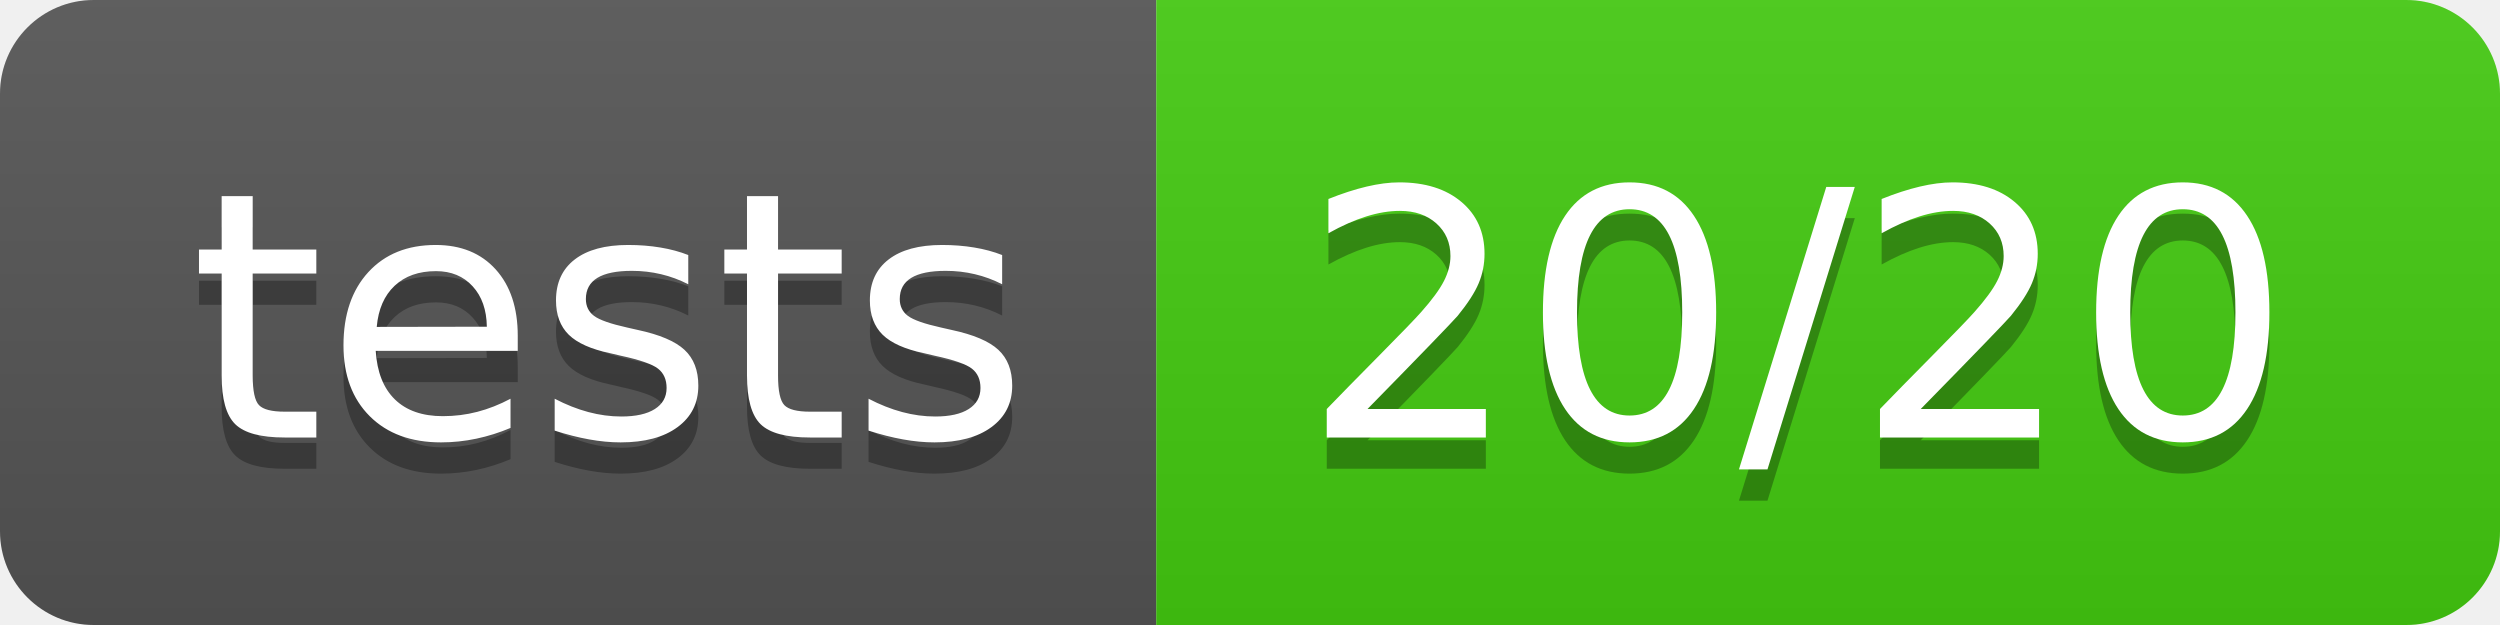
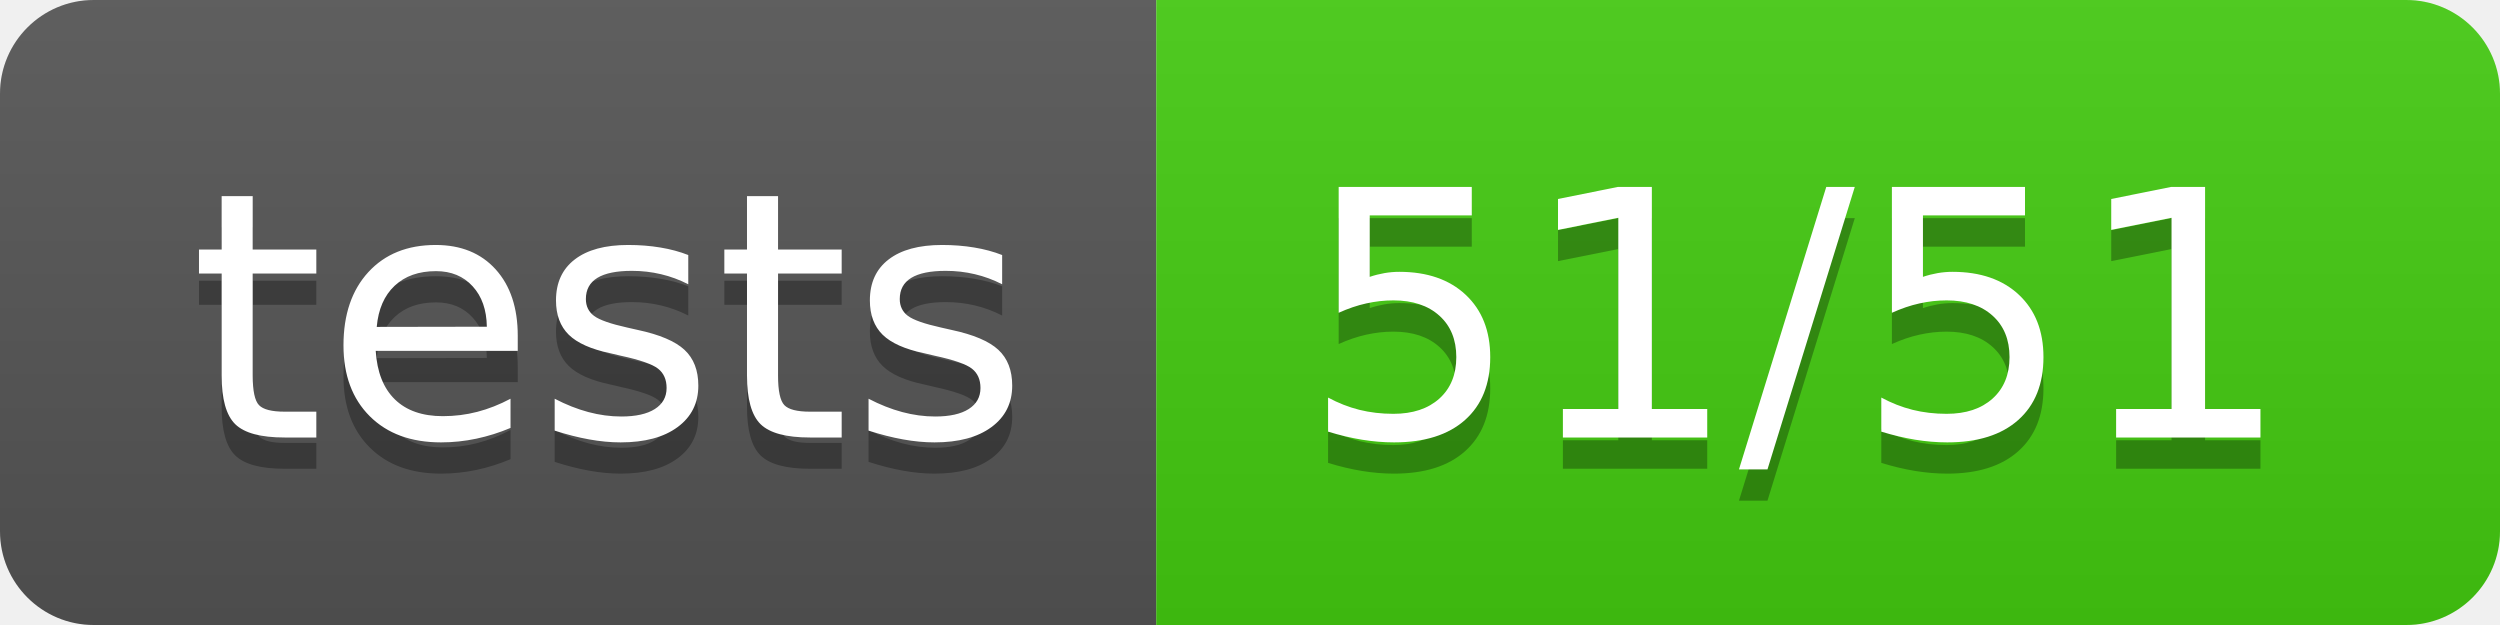
- <svg xmlns="http://www.w3.org/2000/svg" width="80" height="20" role="img" aria-label="tests: 20/20">
+ <svg xmlns="http://www.w3.org/2000/svg" width="80" height="20" role="img" aria-label="tests: 51/51">
  <linearGradient id="s" x2="0" y2="100%">
    <stop offset="0" stop-color="#bbb" stop-opacity=".1" />
    <stop offset="1" stop-opacity=".1" />
  </linearGradient>
  <clipPath id="r">
    <rect width="80" height="20" rx="3" fill="#fff" />
  </clipPath>
  <g clip-path="url(#r)">
    <rect width="37" height="20" fill="#555" />
    <rect x="37" width="43" height="20" fill="#4c1" />
    <rect width="80" height="20" fill="url(#s)" />
  </g>
  <g fill="#fff" text-anchor="middle" font-family="Verdana,Geneva,DejaVu Sans,sans-serif" text-rendering="geometricPrecision" font-size="110">
    <text aria-hidden="true" x="195" y="150" fill="#010101" fill-opacity=".3" transform="scale(.1)" textLength="270">tests</text>
    <text x="195" y="140" transform="scale(.1)" fill="#fff" textLength="270">tests</text>
-     <text aria-hidden="true" x="575" y="150" fill="#010101" fill-opacity=".3" transform="scale(.1)" textLength="330">20/20</text>
-     <text x="575" y="140" transform="scale(.1)" fill="#fff" textLength="330">20/20</text>
+     <text aria-hidden="true" x="575" y="150" fill="#010101" fill-opacity=".3" transform="scale(.1)" textLength="330">51/51</text>
+     <text x="575" y="140" transform="scale(.1)" fill="#fff" textLength="330">51/51</text>
  </g>
</svg>
